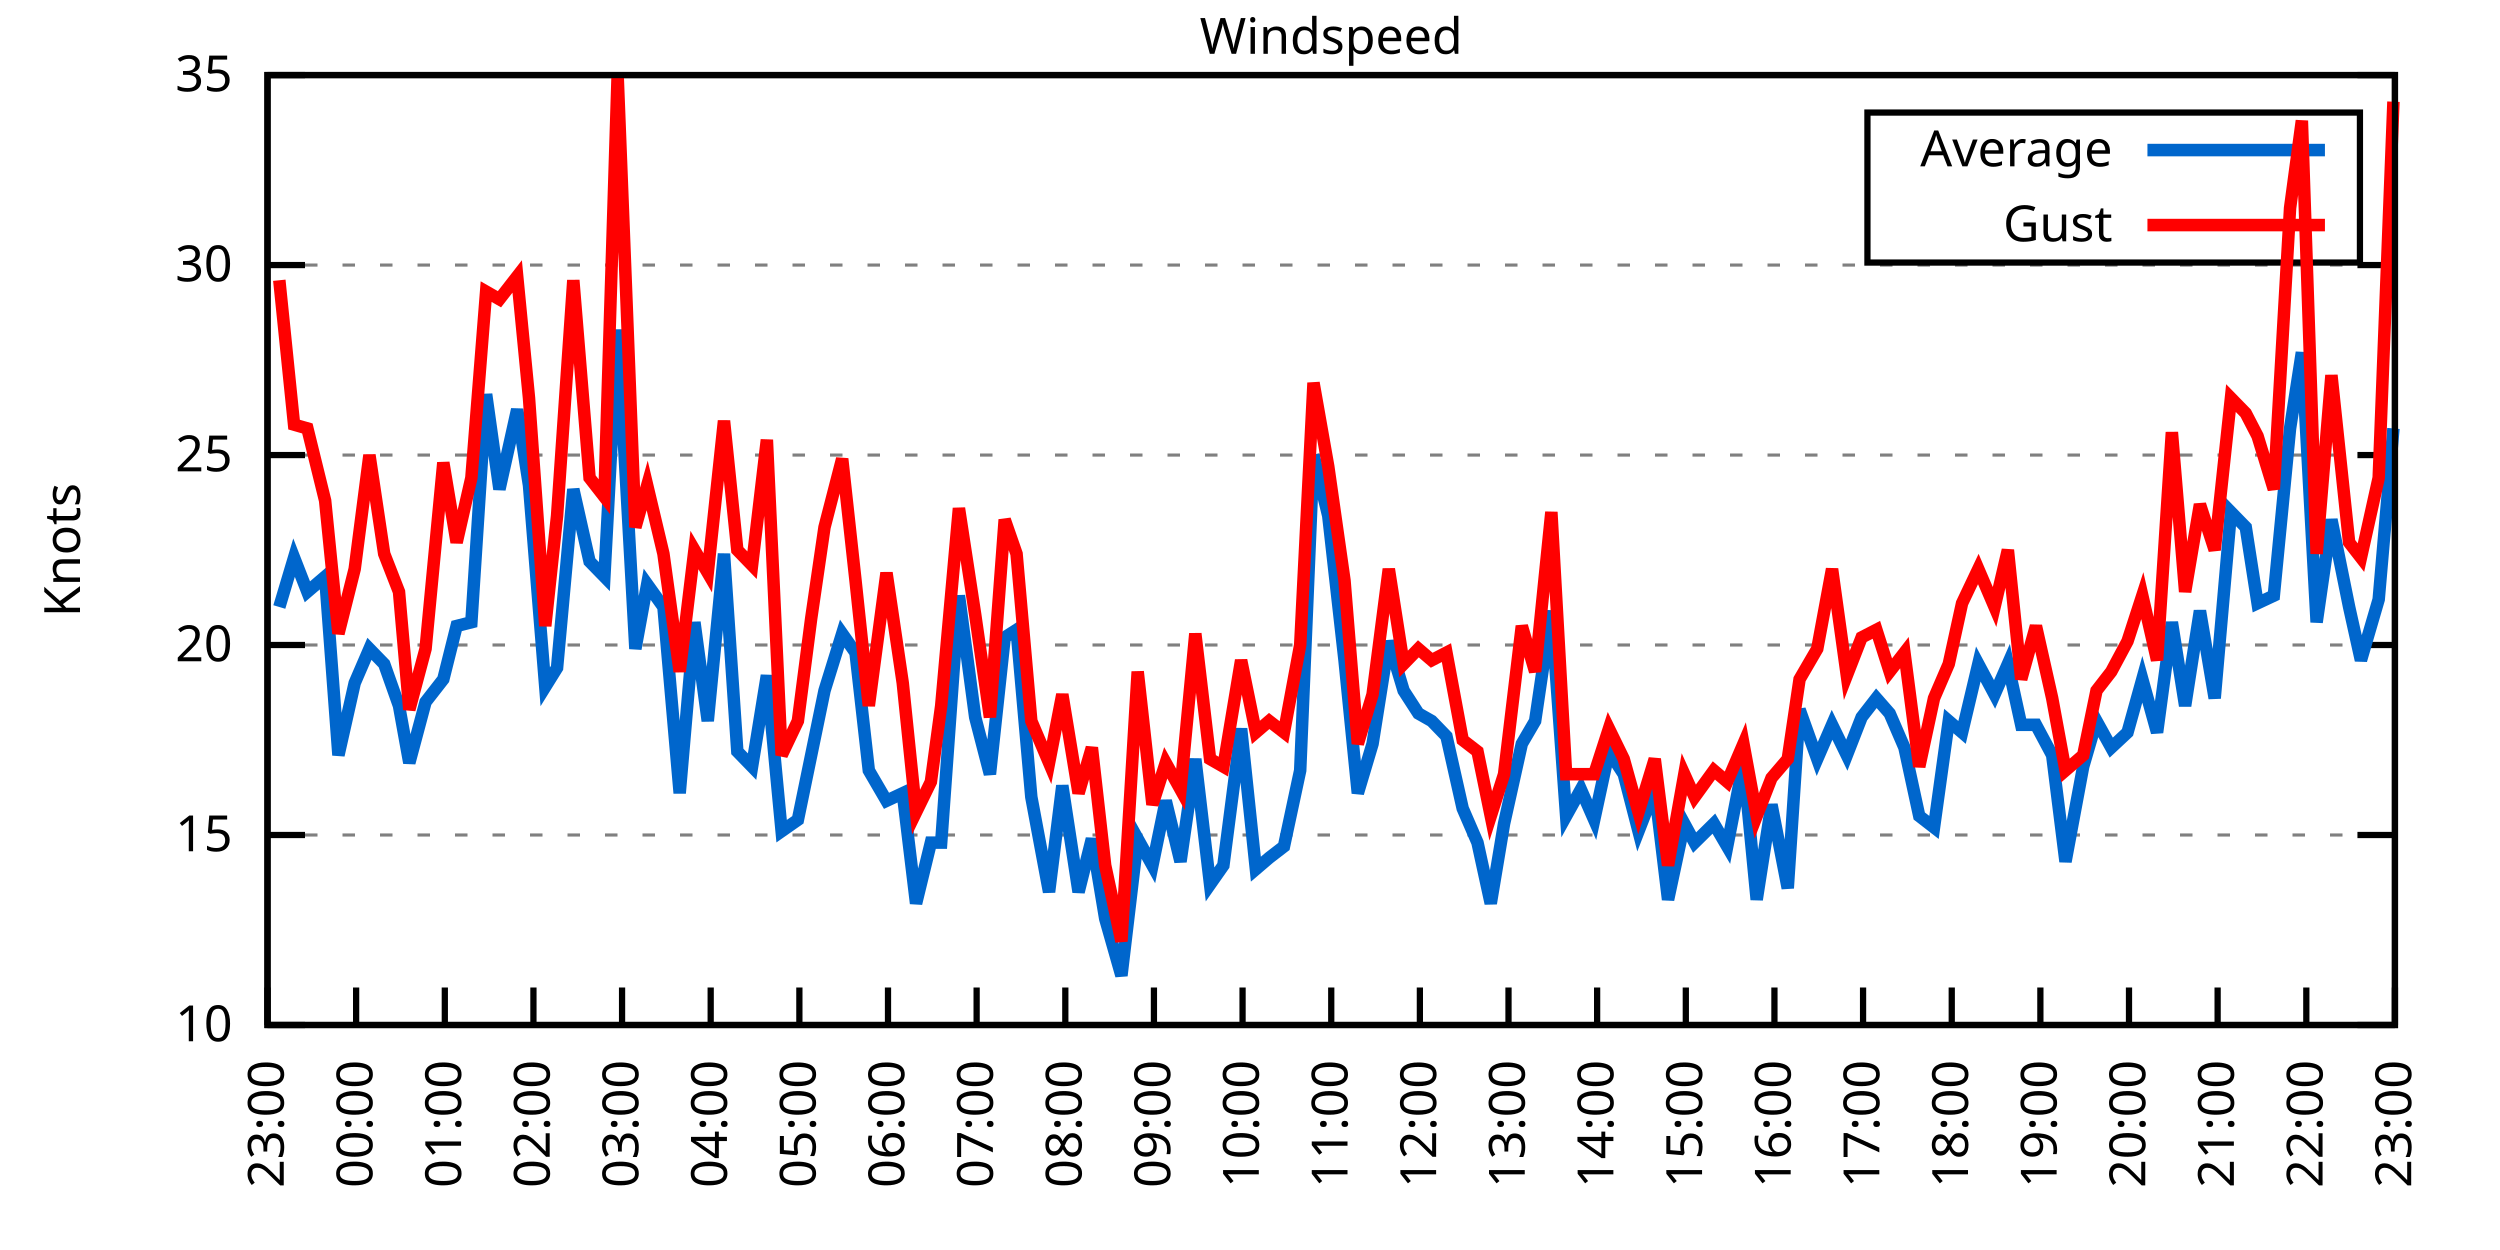
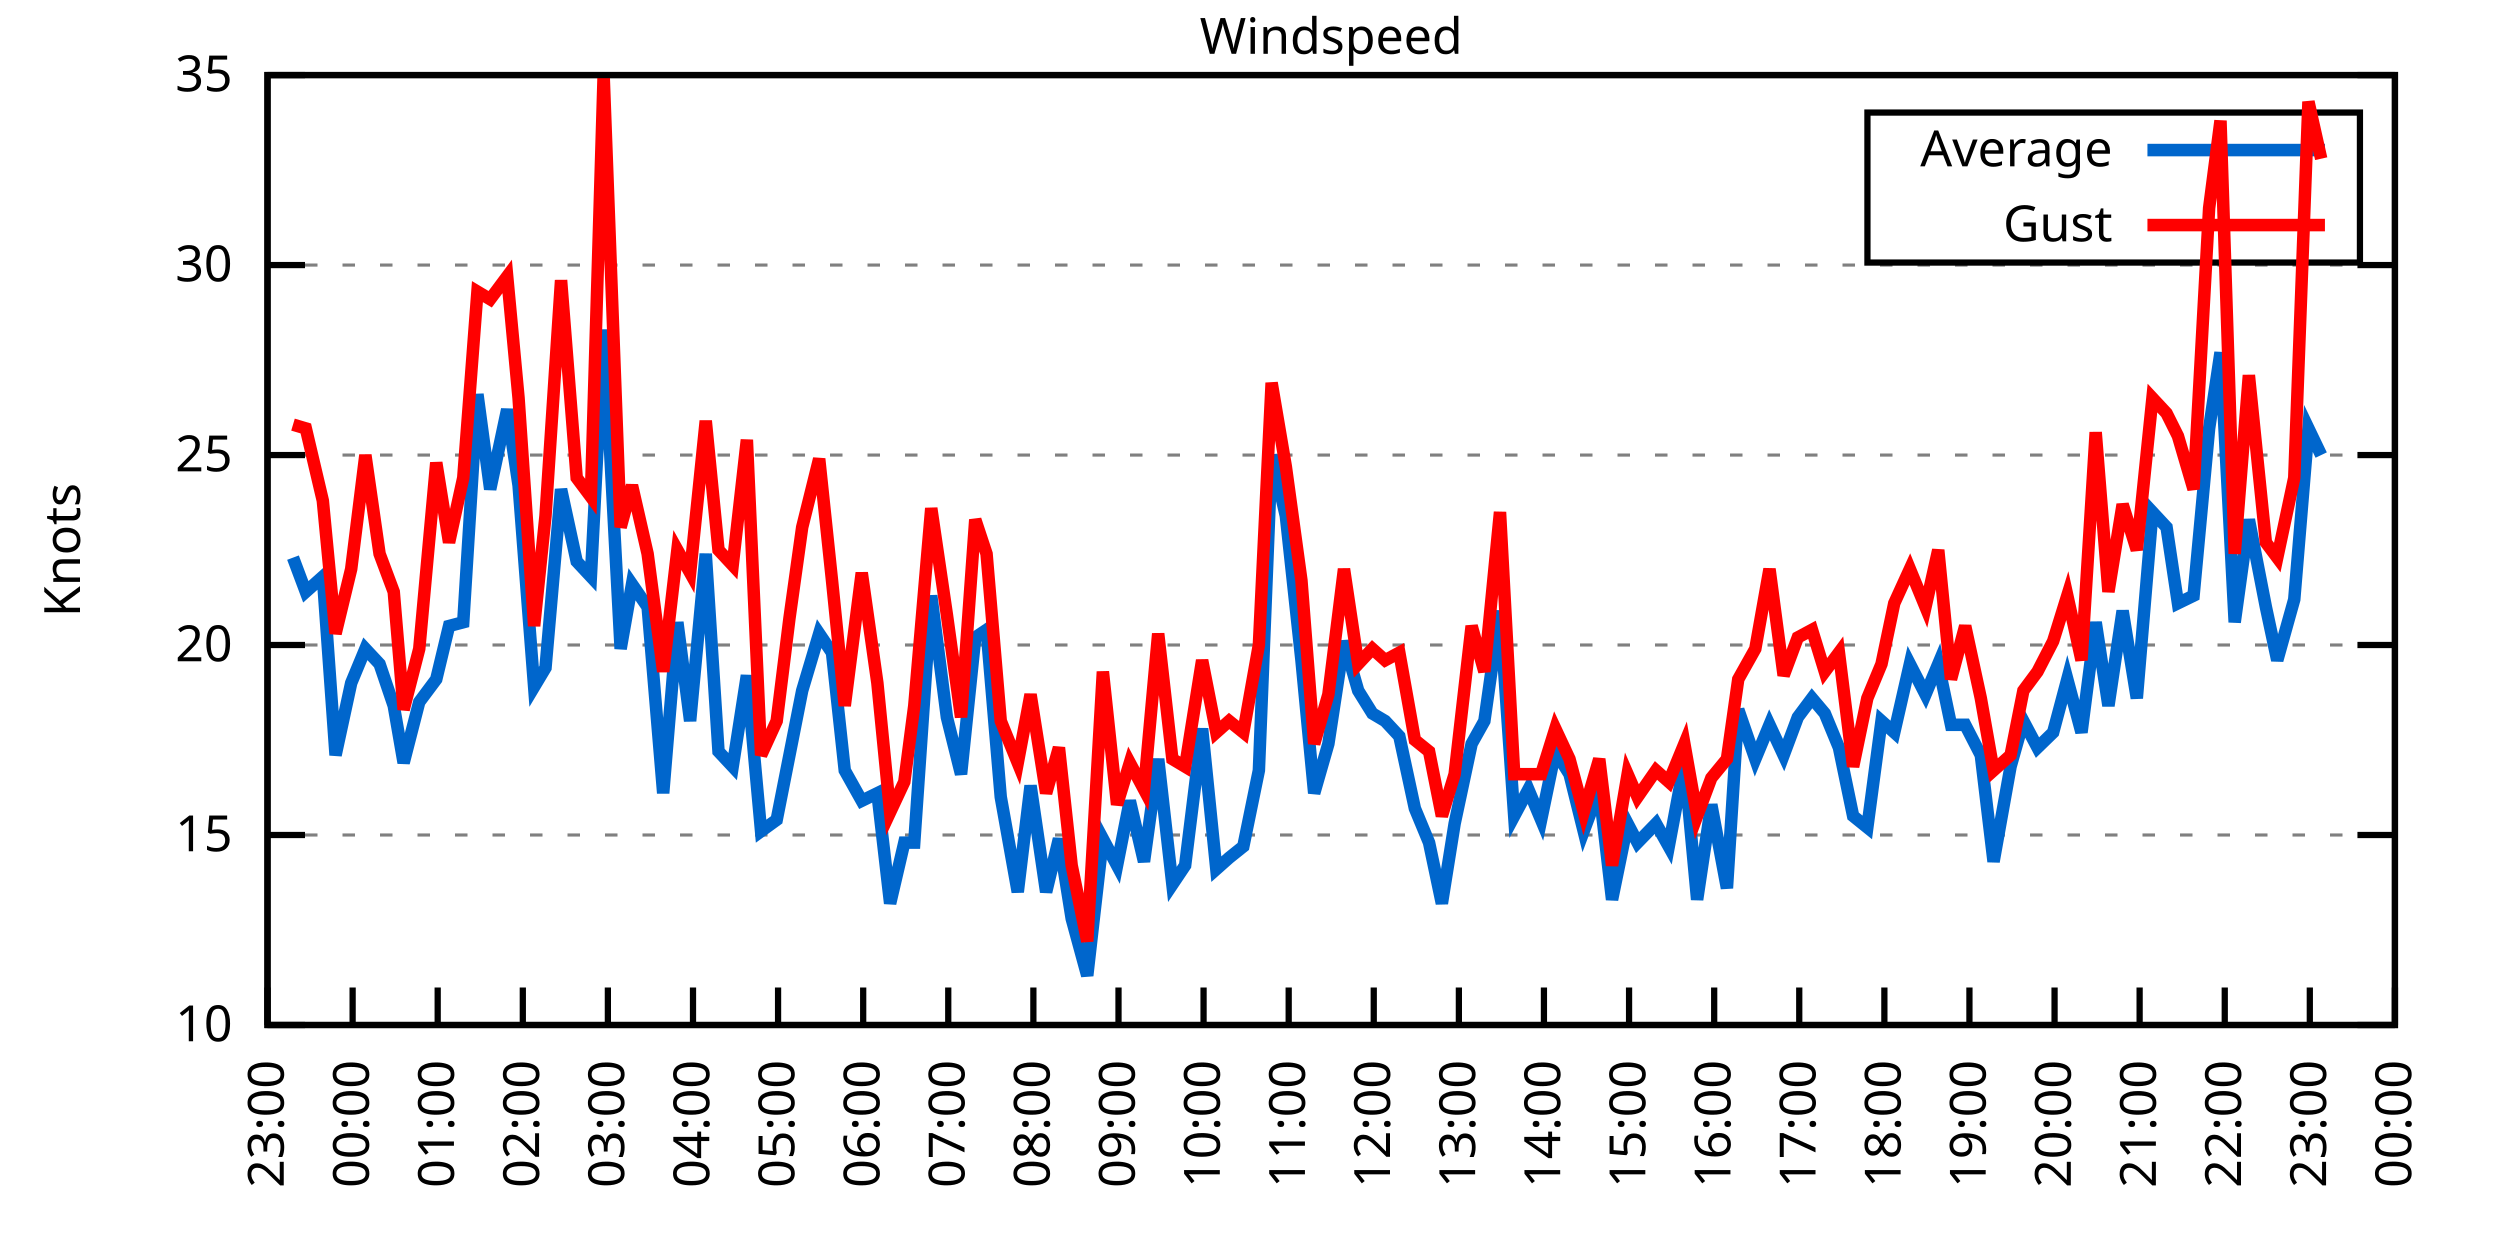
<svg xmlns="http://www.w3.org/2000/svg" xmlns:xlink="http://www.w3.org/1999/xlink" width="400" height="200" viewBox="0 0 400 200">
  <g id="gnuplot_canvas">
    <rect x="0" y="0" width="400" height="200" fill="none" />
    <defs>
      <circle id="gpDot" r="0.5" stroke-width="0.5" stroke="currentColor" />
      <path id="gpPt0" stroke-width="0.333" stroke="currentColor" d="M-1,0 h2 M0,-1 v2" />
      <path id="gpPt1" stroke-width="0.333" stroke="currentColor" d="M-1,-1 L1,1 M1,-1 L-1,1" />
      <path id="gpPt2" stroke-width="0.333" stroke="currentColor" d="M-1,0 L1,0 M0,-1 L0,1 M-1,-1 L1,1 M-1,1 L1,-1" />
      <rect id="gpPt3" stroke-width="0.333" stroke="currentColor" x="-1" y="-1" width="2" height="2" />
      <rect id="gpPt4" stroke-width="0.333" stroke="currentColor" fill="currentColor" x="-1" y="-1" width="2" height="2" />
      <circle id="gpPt5" stroke-width="0.333" stroke="currentColor" cx="0" cy="0" r="1" />
      <use xlink:href="#gpPt5" id="gpPt6" fill="currentColor" stroke="none" />
      <path id="gpPt7" stroke-width="0.333" stroke="currentColor" d="M0,-1.33 L-1.33,0.67 L1.33,0.67 z" />
      <use xlink:href="#gpPt7" id="gpPt8" fill="currentColor" stroke="none" />
      <use xlink:href="#gpPt7" id="gpPt9" stroke="currentColor" transform="rotate(180)" />
      <use xlink:href="#gpPt9" id="gpPt10" fill="currentColor" stroke="none" />
      <use xlink:href="#gpPt3" id="gpPt11" stroke="currentColor" transform="rotate(45)" />
      <use xlink:href="#gpPt11" id="gpPt12" fill="currentColor" stroke="none" />
      <path id="gpPt13" stroke-width="0.333" stroke="currentColor" d="M0,1.330 L1.265,0.411 L0.782,-1.067 L-0.782,-1.076 L-1.265,0.411 z" />
      <use xlink:href="#gpPt13" id="gpPt14" fill="currentColor" stroke="none" />
      <filter id="textbox" filterUnits="objectBoundingBox" x="0" y="0" height="1" width="1">
        <feFlood flood-color="white" flood-opacity="1" result="bgnd" />
        <feComposite in="SourceGraphic" in2="bgnd" operator="atop" />
      </filter>
      <filter id="greybox" filterUnits="objectBoundingBox" x="0" y="0" height="1" width="1">
        <feFlood flood-color="lightgrey" flood-opacity="1" result="grey" />
        <feComposite in="SourceGraphic" in2="grey" operator="atop" />
      </filter>
    </defs>
    <g fill="none" color="white" stroke="currentColor" stroke-width="1.00" stroke-linecap="butt" stroke-linejoin="miter">
</g>
    <g fill="none" color="black" stroke="currentColor" stroke-width="1.00" stroke-linecap="butt" stroke-linejoin="miter">
      <g stroke="none" shape-rendering="crispEdges">
        <polygon fill="rgb(255, 255, 255)" points="42.80,164.00 383.18,164.00 383.18,12.02 42.80,12.02 " />
      </g>
    </g>
    <g fill="none" color="black" stroke="currentColor" stroke-width="1.00" stroke-linecap="butt" stroke-linejoin="miter">
</g>
    <g fill="none" color="black" stroke="black" stroke-width="0.50" stroke-linecap="butt" stroke-linejoin="miter">
</g>
    <g fill="none" color="gray" stroke="currentColor" stroke-width="0.50" stroke-linecap="butt" stroke-linejoin="miter">
      <path stroke="gray" stroke-dasharray="2,4" class="gridline" d="M42.80,164.00 L383.19,164.00  " />
    </g>
    <g fill="none" color="gray" stroke="gray" stroke-width="1.00" stroke-linecap="butt" stroke-linejoin="miter">
</g>
    <g fill="none" color="black" stroke="currentColor" stroke-width="1.00" stroke-linecap="butt" stroke-linejoin="miter">
      <path stroke="black" d="M42.80,164.00 L48.80,164.00 M383.19,164.00 L377.19,164.00  " />
      <g transform="translate(37.20,166.60)" stroke="none" fill="black" font-family="Sans" font-size="8.00" text-anchor="end">
        <text>
          <tspan font-family="Sans"> 10</tspan>
        </text>
      </g>
    </g>
    <g fill="none" color="black" stroke="currentColor" stroke-width="1.00" stroke-linecap="butt" stroke-linejoin="miter">
</g>
    <g fill="none" color="black" stroke="black" stroke-width="0.50" stroke-linecap="butt" stroke-linejoin="miter">
</g>
    <g fill="none" color="gray" stroke="currentColor" stroke-width="0.50" stroke-linecap="butt" stroke-linejoin="miter">
      <path stroke="gray" stroke-dasharray="2,4" class="gridline" d="M42.80,133.60 L383.19,133.60  " />
    </g>
    <g fill="none" color="gray" stroke="gray" stroke-width="1.00" stroke-linecap="butt" stroke-linejoin="miter">
</g>
    <g fill="none" color="black" stroke="currentColor" stroke-width="1.00" stroke-linecap="butt" stroke-linejoin="miter">
      <path stroke="black" d="M42.80,133.60 L48.80,133.60 M383.19,133.60 L377.19,133.60  " />
      <g transform="translate(37.20,136.20)" stroke="none" fill="black" font-family="Sans" font-size="8.00" text-anchor="end">
        <text>
          <tspan font-family="Sans"> 15</tspan>
        </text>
      </g>
    </g>
    <g fill="none" color="black" stroke="currentColor" stroke-width="1.00" stroke-linecap="butt" stroke-linejoin="miter">
</g>
    <g fill="none" color="black" stroke="black" stroke-width="0.50" stroke-linecap="butt" stroke-linejoin="miter">
</g>
    <g fill="none" color="gray" stroke="currentColor" stroke-width="0.50" stroke-linecap="butt" stroke-linejoin="miter">
      <path stroke="gray" stroke-dasharray="2,4" class="gridline" d="M42.80,103.20 L383.19,103.20  " />
    </g>
    <g fill="none" color="gray" stroke="gray" stroke-width="1.00" stroke-linecap="butt" stroke-linejoin="miter">
</g>
    <g fill="none" color="black" stroke="currentColor" stroke-width="1.00" stroke-linecap="butt" stroke-linejoin="miter">
      <path stroke="black" d="M42.80,103.20 L48.80,103.20 M383.19,103.20 L377.19,103.20  " />
      <g transform="translate(37.20,105.80)" stroke="none" fill="black" font-family="Sans" font-size="8.00" text-anchor="end">
        <text>
          <tspan font-family="Sans"> 20</tspan>
        </text>
      </g>
    </g>
    <g fill="none" color="black" stroke="currentColor" stroke-width="1.00" stroke-linecap="butt" stroke-linejoin="miter">
</g>
    <g fill="none" color="black" stroke="black" stroke-width="0.50" stroke-linecap="butt" stroke-linejoin="miter">
</g>
    <g fill="none" color="gray" stroke="currentColor" stroke-width="0.50" stroke-linecap="butt" stroke-linejoin="miter">
      <path stroke="gray" stroke-dasharray="2,4" class="gridline" d="M42.80,72.81 L383.19,72.81  " />
    </g>
    <g fill="none" color="gray" stroke="gray" stroke-width="1.00" stroke-linecap="butt" stroke-linejoin="miter">
</g>
    <g fill="none" color="black" stroke="currentColor" stroke-width="1.00" stroke-linecap="butt" stroke-linejoin="miter">
      <path stroke="black" d="M42.80,72.81 L48.80,72.81 M383.19,72.81 L377.19,72.81  " />
      <g transform="translate(37.20,75.41)" stroke="none" fill="black" font-family="Sans" font-size="8.00" text-anchor="end">
        <text>
          <tspan font-family="Sans"> 25</tspan>
        </text>
      </g>
    </g>
    <g fill="none" color="black" stroke="currentColor" stroke-width="1.00" stroke-linecap="butt" stroke-linejoin="miter">
</g>
    <g fill="none" color="black" stroke="black" stroke-width="0.50" stroke-linecap="butt" stroke-linejoin="miter">
</g>
    <g fill="none" color="gray" stroke="currentColor" stroke-width="0.50" stroke-linecap="butt" stroke-linejoin="miter">
      <path stroke="gray" stroke-dasharray="2,4" class="gridline" d="M42.80,42.41 L383.19,42.41  " />
    </g>
    <g fill="none" color="gray" stroke="gray" stroke-width="1.00" stroke-linecap="butt" stroke-linejoin="miter">
</g>
    <g fill="none" color="black" stroke="currentColor" stroke-width="1.00" stroke-linecap="butt" stroke-linejoin="miter">
      <path stroke="black" d="M42.80,42.41 L48.80,42.41 M383.19,42.41 L377.19,42.41  " />
      <g transform="translate(37.20,45.01)" stroke="none" fill="black" font-family="Sans" font-size="8.00" text-anchor="end">
        <text>
          <tspan font-family="Sans"> 30</tspan>
        </text>
      </g>
    </g>
    <g fill="none" color="black" stroke="currentColor" stroke-width="1.00" stroke-linecap="butt" stroke-linejoin="miter">
</g>
    <g fill="none" color="black" stroke="black" stroke-width="0.50" stroke-linecap="butt" stroke-linejoin="miter">
</g>
    <g fill="none" color="gray" stroke="currentColor" stroke-width="0.50" stroke-linecap="butt" stroke-linejoin="miter">
      <path stroke="gray" stroke-dasharray="2,4" class="gridline" d="M42.80,12.01 L383.19,12.01  " />
    </g>
    <g fill="none" color="gray" stroke="gray" stroke-width="1.00" stroke-linecap="butt" stroke-linejoin="miter">
</g>
    <g fill="none" color="black" stroke="currentColor" stroke-width="1.00" stroke-linecap="butt" stroke-linejoin="miter">
      <path stroke="black" d="M42.80,12.01 L48.80,12.01 M383.19,12.01 L377.19,12.01  " />
      <g transform="translate(37.20,14.61)" stroke="none" fill="black" font-family="Sans" font-size="8.00" text-anchor="end">
        <text>
          <tspan font-family="Sans"> 35</tspan>
        </text>
      </g>
    </g>
    <g fill="none" color="black" stroke="currentColor" stroke-width="1.00" stroke-linecap="butt" stroke-linejoin="miter">
      <path stroke="black" d="M42.80,164.00 L42.80,158.00  " />
      <g transform="translate(45.40,169.60) rotate(270.00)" stroke="none" fill="black" font-family="Sans" font-size="8.00" text-anchor="end">
        <text>
          <tspan font-family="Sans">23:00</tspan>
        </text>
      </g>
    </g>
    <g fill="none" color="black" stroke="currentColor" stroke-width="1.00" stroke-linecap="butt" stroke-linejoin="miter">
-       <path stroke="black" d="M56.98,164.00 L56.98,158.00  " />
-       <g transform="translate(59.58,169.60) rotate(270.00)" stroke="none" fill="black" font-family="Sans" font-size="8.00" text-anchor="end">
+       <path stroke="black" d="M56.42,164.00 L56.42,158.00  " />
+       <g transform="translate(59.02,169.60) rotate(270.00)" stroke="none" fill="black" font-family="Sans" font-size="8.00" text-anchor="end">
        <text>
          <tspan font-family="Sans">00:00</tspan>
        </text>
      </g>
    </g>
    <g fill="none" color="black" stroke="currentColor" stroke-width="1.00" stroke-linecap="butt" stroke-linejoin="miter">
-       <path stroke="black" d="M71.17,164.00 L71.17,158.00  " />
-       <g transform="translate(73.77,169.60) rotate(270.00)" stroke="none" fill="black" font-family="Sans" font-size="8.00" text-anchor="end">
+       <path stroke="black" d="M70.03,164.00 L70.03,158.00  " />
+       <g transform="translate(72.63,169.60) rotate(270.00)" stroke="none" fill="black" font-family="Sans" font-size="8.00" text-anchor="end">
        <text>
          <tspan font-family="Sans">01:00</tspan>
        </text>
      </g>
    </g>
    <g fill="none" color="black" stroke="currentColor" stroke-width="1.00" stroke-linecap="butt" stroke-linejoin="miter">
-       <path stroke="black" d="M85.35,164.00 L85.35,158.00  " />
-       <g transform="translate(87.95,169.60) rotate(270.00)" stroke="none" fill="black" font-family="Sans" font-size="8.00" text-anchor="end">
+       <path stroke="black" d="M83.65,164.00 L83.65,158.00  " />
+       <g transform="translate(86.25,169.60) rotate(270.00)" stroke="none" fill="black" font-family="Sans" font-size="8.00" text-anchor="end">
        <text>
          <tspan font-family="Sans">02:00</tspan>
        </text>
      </g>
    </g>
    <g fill="none" color="black" stroke="currentColor" stroke-width="1.00" stroke-linecap="butt" stroke-linejoin="miter">
-       <path stroke="black" d="M99.53,164.00 L99.53,158.00  " />
-       <g transform="translate(102.13,169.60) rotate(270.00)" stroke="none" fill="black" font-family="Sans" font-size="8.00" text-anchor="end">
+       <path stroke="black" d="M97.26,164.00 L97.26,158.00  " />
+       <g transform="translate(99.86,169.60) rotate(270.00)" stroke="none" fill="black" font-family="Sans" font-size="8.00" text-anchor="end">
        <text>
          <tspan font-family="Sans">03:00</tspan>
        </text>
      </g>
    </g>
    <g fill="none" color="black" stroke="currentColor" stroke-width="1.00" stroke-linecap="butt" stroke-linejoin="miter">
-       <path stroke="black" d="M113.71,164.00 L113.71,158.00  " />
-       <g transform="translate(116.31,169.60) rotate(270.00)" stroke="none" fill="black" font-family="Sans" font-size="8.00" text-anchor="end">
+       <path stroke="black" d="M110.88,164.00 L110.88,158.00  " />
+       <g transform="translate(113.48,169.60) rotate(270.00)" stroke="none" fill="black" font-family="Sans" font-size="8.00" text-anchor="end">
        <text>
          <tspan font-family="Sans">04:00</tspan>
        </text>
      </g>
    </g>
    <g fill="none" color="black" stroke="currentColor" stroke-width="1.00" stroke-linecap="butt" stroke-linejoin="miter">
-       <path stroke="black" d="M127.90,164.00 L127.90,158.00  " />
-       <g transform="translate(130.50,169.60) rotate(270.00)" stroke="none" fill="black" font-family="Sans" font-size="8.00" text-anchor="end">
+       <path stroke="black" d="M124.49,164.00 L124.49,158.00  " />
+       <g transform="translate(127.09,169.60) rotate(270.00)" stroke="none" fill="black" font-family="Sans" font-size="8.00" text-anchor="end">
        <text>
          <tspan font-family="Sans">05:00</tspan>
        </text>
      </g>
    </g>
    <g fill="none" color="black" stroke="currentColor" stroke-width="1.00" stroke-linecap="butt" stroke-linejoin="miter">
-       <path stroke="black" d="M142.08,164.00 L142.08,158.00  " />
-       <g transform="translate(144.68,169.60) rotate(270.00)" stroke="none" fill="black" font-family="Sans" font-size="8.00" text-anchor="end">
+       <path stroke="black" d="M138.11,164.00 L138.11,158.00  " />
+       <g transform="translate(140.71,169.60) rotate(270.00)" stroke="none" fill="black" font-family="Sans" font-size="8.00" text-anchor="end">
        <text>
          <tspan font-family="Sans">06:00</tspan>
        </text>
      </g>
    </g>
    <g fill="none" color="black" stroke="currentColor" stroke-width="1.00" stroke-linecap="butt" stroke-linejoin="miter">
-       <path stroke="black" d="M156.26,164.00 L156.26,158.00  " />
-       <g transform="translate(158.86,169.60) rotate(270.00)" stroke="none" fill="black" font-family="Sans" font-size="8.00" text-anchor="end">
+       <path stroke="black" d="M151.72,164.00 L151.72,158.00  " />
+       <g transform="translate(154.32,169.60) rotate(270.00)" stroke="none" fill="black" font-family="Sans" font-size="8.00" text-anchor="end">
        <text>
          <tspan font-family="Sans">07:00</tspan>
        </text>
      </g>
    </g>
    <g fill="none" color="black" stroke="currentColor" stroke-width="1.00" stroke-linecap="butt" stroke-linejoin="miter">
-       <path stroke="black" d="M170.45,164.00 L170.45,158.00  " />
-       <g transform="translate(173.05,169.60) rotate(270.00)" stroke="none" fill="black" font-family="Sans" font-size="8.00" text-anchor="end">
+       <path stroke="black" d="M165.34,164.00 L165.34,158.00  " />
+       <g transform="translate(167.94,169.60) rotate(270.00)" stroke="none" fill="black" font-family="Sans" font-size="8.00" text-anchor="end">
        <text>
          <tspan font-family="Sans">08:00</tspan>
        </text>
      </g>
    </g>
    <g fill="none" color="black" stroke="currentColor" stroke-width="1.00" stroke-linecap="butt" stroke-linejoin="miter">
-       <path stroke="black" d="M184.63,164.00 L184.63,158.00  " />
-       <g transform="translate(187.23,169.60) rotate(270.00)" stroke="none" fill="black" font-family="Sans" font-size="8.00" text-anchor="end">
+       <path stroke="black" d="M178.96,164.00 L178.96,158.00  " />
+       <g transform="translate(181.56,169.60) rotate(270.00)" stroke="none" fill="black" font-family="Sans" font-size="8.00" text-anchor="end">
        <text>
          <tspan font-family="Sans">09:00</tspan>
        </text>
      </g>
    </g>
    <g fill="none" color="black" stroke="currentColor" stroke-width="1.00" stroke-linecap="butt" stroke-linejoin="miter">
-       <path stroke="black" d="M198.81,164.00 L198.81,158.00  " />
-       <g transform="translate(201.41,169.60) rotate(270.00)" stroke="none" fill="black" font-family="Sans" font-size="8.00" text-anchor="end">
+       <path stroke="black" d="M192.57,164.00 L192.57,158.00  " />
+       <g transform="translate(195.17,169.60) rotate(270.00)" stroke="none" fill="black" font-family="Sans" font-size="8.00" text-anchor="end">
        <text>
          <tspan font-family="Sans">10:00</tspan>
        </text>
      </g>
    </g>
    <g fill="none" color="black" stroke="currentColor" stroke-width="1.00" stroke-linecap="butt" stroke-linejoin="miter">
-       <path stroke="black" d="M213.00,164.00 L213.00,158.00  " />
-       <g transform="translate(215.60,169.60) rotate(270.00)" stroke="none" fill="black" font-family="Sans" font-size="8.00" text-anchor="end">
+       <path stroke="black" d="M206.19,164.00 L206.19,158.00  " />
+       <g transform="translate(208.79,169.60) rotate(270.00)" stroke="none" fill="black" font-family="Sans" font-size="8.00" text-anchor="end">
        <text>
          <tspan font-family="Sans">11:00</tspan>
        </text>
      </g>
    </g>
    <g fill="none" color="black" stroke="currentColor" stroke-width="1.00" stroke-linecap="butt" stroke-linejoin="miter">
-       <path stroke="black" d="M227.18,164.00 L227.18,158.00  " />
-       <g transform="translate(229.78,169.60) rotate(270.00)" stroke="none" fill="black" font-family="Sans" font-size="8.00" text-anchor="end">
+       <path stroke="black" d="M219.80,164.00 L219.80,158.00  " />
+       <g transform="translate(222.40,169.60) rotate(270.00)" stroke="none" fill="black" font-family="Sans" font-size="8.00" text-anchor="end">
        <text>
          <tspan font-family="Sans">12:00</tspan>
        </text>
      </g>
    </g>
    <g fill="none" color="black" stroke="currentColor" stroke-width="1.00" stroke-linecap="butt" stroke-linejoin="miter">
-       <path stroke="black" d="M241.36,164.00 L241.36,158.00  " />
-       <g transform="translate(243.96,169.60) rotate(270.00)" stroke="none" fill="black" font-family="Sans" font-size="8.00" text-anchor="end">
+       <path stroke="black" d="M233.42,164.00 L233.42,158.00  " />
+       <g transform="translate(236.02,169.60) rotate(270.00)" stroke="none" fill="black" font-family="Sans" font-size="8.00" text-anchor="end">
        <text>
          <tspan font-family="Sans">13:00</tspan>
        </text>
      </g>
    </g>
    <g fill="none" color="black" stroke="currentColor" stroke-width="1.00" stroke-linecap="butt" stroke-linejoin="miter">
-       <path stroke="black" d="M255.54,164.00 L255.54,158.00  " />
-       <g transform="translate(258.14,169.60) rotate(270.00)" stroke="none" fill="black" font-family="Sans" font-size="8.00" text-anchor="end">
+       <path stroke="black" d="M247.03,164.00 L247.03,158.00  " />
+       <g transform="translate(249.63,169.60) rotate(270.00)" stroke="none" fill="black" font-family="Sans" font-size="8.00" text-anchor="end">
        <text>
          <tspan font-family="Sans">14:00</tspan>
        </text>
      </g>
    </g>
    <g fill="none" color="black" stroke="currentColor" stroke-width="1.00" stroke-linecap="butt" stroke-linejoin="miter">
-       <path stroke="black" d="M269.73,164.00 L269.73,158.00  " />
-       <g transform="translate(272.33,169.60) rotate(270.00)" stroke="none" fill="black" font-family="Sans" font-size="8.00" text-anchor="end">
+       <path stroke="black" d="M260.65,164.00 L260.65,158.00  " />
+       <g transform="translate(263.25,169.60) rotate(270.00)" stroke="none" fill="black" font-family="Sans" font-size="8.00" text-anchor="end">
        <text>
          <tspan font-family="Sans">15:00</tspan>
        </text>
      </g>
    </g>
    <g fill="none" color="black" stroke="currentColor" stroke-width="1.00" stroke-linecap="butt" stroke-linejoin="miter">
-       <path stroke="black" d="M283.91,164.00 L283.91,158.00  " />
-       <g transform="translate(286.51,169.60) rotate(270.00)" stroke="none" fill="black" font-family="Sans" font-size="8.00" text-anchor="end">
+       <path stroke="black" d="M274.27,164.00 L274.27,158.00  " />
+       <g transform="translate(276.87,169.60) rotate(270.00)" stroke="none" fill="black" font-family="Sans" font-size="8.00" text-anchor="end">
        <text>
          <tspan font-family="Sans">16:00</tspan>
        </text>
      </g>
    </g>
    <g fill="none" color="black" stroke="currentColor" stroke-width="1.00" stroke-linecap="butt" stroke-linejoin="miter">
-       <path stroke="black" d="M298.09,164.00 L298.09,158.00  " />
-       <g transform="translate(300.69,169.60) rotate(270.00)" stroke="none" fill="black" font-family="Sans" font-size="8.00" text-anchor="end">
+       <path stroke="black" d="M287.88,164.00 L287.88,158.00  " />
+       <g transform="translate(290.48,169.60) rotate(270.00)" stroke="none" fill="black" font-family="Sans" font-size="8.00" text-anchor="end">
        <text>
          <tspan font-family="Sans">17:00</tspan>
        </text>
      </g>
    </g>
    <g fill="none" color="black" stroke="currentColor" stroke-width="1.00" stroke-linecap="butt" stroke-linejoin="miter">
-       <path stroke="black" d="M312.28,164.00 L312.28,158.00  " />
-       <g transform="translate(314.88,169.60) rotate(270.00)" stroke="none" fill="black" font-family="Sans" font-size="8.00" text-anchor="end">
+       <path stroke="black" d="M301.50,164.00 L301.50,158.00  " />
+       <g transform="translate(304.10,169.60) rotate(270.00)" stroke="none" fill="black" font-family="Sans" font-size="8.00" text-anchor="end">
        <text>
          <tspan font-family="Sans">18:00</tspan>
        </text>
      </g>
    </g>
    <g fill="none" color="black" stroke="currentColor" stroke-width="1.00" stroke-linecap="butt" stroke-linejoin="miter">
-       <path stroke="black" d="M326.46,164.00 L326.46,158.00  " />
-       <g transform="translate(329.06,169.60) rotate(270.00)" stroke="none" fill="black" font-family="Sans" font-size="8.00" text-anchor="end">
+       <path stroke="black" d="M315.11,164.00 L315.11,158.00  " />
+       <g transform="translate(317.71,169.60) rotate(270.00)" stroke="none" fill="black" font-family="Sans" font-size="8.00" text-anchor="end">
        <text>
          <tspan font-family="Sans">19:00</tspan>
        </text>
      </g>
    </g>
    <g fill="none" color="black" stroke="currentColor" stroke-width="1.00" stroke-linecap="butt" stroke-linejoin="miter">
-       <path stroke="black" d="M340.64,164.00 L340.64,158.00  " />
-       <g transform="translate(343.24,169.60) rotate(270.00)" stroke="none" fill="black" font-family="Sans" font-size="8.00" text-anchor="end">
+       <path stroke="black" d="M328.73,164.00 L328.73,158.00  " />
+       <g transform="translate(331.33,169.60) rotate(270.00)" stroke="none" fill="black" font-family="Sans" font-size="8.00" text-anchor="end">
        <text>
          <tspan font-family="Sans">20:00</tspan>
        </text>
      </g>
    </g>
    <g fill="none" color="black" stroke="currentColor" stroke-width="1.00" stroke-linecap="butt" stroke-linejoin="miter">
-       <path stroke="black" d="M354.82,164.00 L354.82,158.00  " />
-       <g transform="translate(357.42,169.60) rotate(270.00)" stroke="none" fill="black" font-family="Sans" font-size="8.00" text-anchor="end">
+       <path stroke="black" d="M342.34,164.00 L342.34,158.00  " />
+       <g transform="translate(344.94,169.60) rotate(270.00)" stroke="none" fill="black" font-family="Sans" font-size="8.00" text-anchor="end">
        <text>
          <tspan font-family="Sans">21:00</tspan>
        </text>
      </g>
    </g>
    <g fill="none" color="black" stroke="currentColor" stroke-width="1.00" stroke-linecap="butt" stroke-linejoin="miter">
-       <path stroke="black" d="M369.01,164.00 L369.01,158.00  " />
-       <g transform="translate(371.61,169.60) rotate(270.00)" stroke="none" fill="black" font-family="Sans" font-size="8.00" text-anchor="end">
+       <path stroke="black" d="M355.96,164.00 L355.96,158.00  " />
+       <g transform="translate(358.56,169.60) rotate(270.00)" stroke="none" fill="black" font-family="Sans" font-size="8.00" text-anchor="end">
        <text>
          <tspan font-family="Sans">22:00</tspan>
+         </text>
+       </g>
+     </g>
+     <g fill="none" color="black" stroke="currentColor" stroke-width="1.00" stroke-linecap="butt" stroke-linejoin="miter">
+       <path stroke="black" d="M369.57,164.00 L369.57,158.00  " />
+       <g transform="translate(372.17,169.60) rotate(270.00)" stroke="none" fill="black" font-family="Sans" font-size="8.00" text-anchor="end">
+         <text>
+           <tspan font-family="Sans">23:00</tspan>
        </text>
      </g>
    </g>
    <g fill="none" color="black" stroke="currentColor" stroke-width="1.00" stroke-linecap="butt" stroke-linejoin="miter">
      <path stroke="black" d="M383.19,164.00 L383.19,158.00  " />
      <g transform="translate(385.79,169.60) rotate(270.00)" stroke="none" fill="black" font-family="Sans" font-size="8.00" text-anchor="end">
        <text>
-           <tspan font-family="Sans">23:00</tspan>
+           <tspan font-family="Sans">00:00</tspan>
        </text>
      </g>
    </g>
    <g fill="none" color="black" stroke="currentColor" stroke-width="1.00" stroke-linecap="butt" stroke-linejoin="miter">
</g>
    <g fill="none" color="black" stroke="currentColor" stroke-width="1.00" stroke-linecap="butt" stroke-linejoin="miter">
      <path stroke="black" d="M42.80,12.01 L42.80,164.00 L383.19,164.00 L383.19,12.01 L42.80,12.01 Z  " />
    </g>
    <g fill="none" color="black" stroke="currentColor" stroke-width="1.00" stroke-linecap="butt" stroke-linejoin="miter">
</g>
    <g fill="none" color="black" stroke="currentColor" stroke-width="1.00" stroke-linecap="butt" stroke-linejoin="miter">
      <path stroke="black" d="M298.79,42.01 L298.79,18.01 L377.59,18.01 L377.59,42.01 L298.79,42.01 Z  " />
    </g>
    <g id="Windspeed_plot_1">
      <g fill="none" color="white" stroke="black" stroke-width="2.00" stroke-linecap="butt" stroke-linejoin="miter">
</g>
      <g fill="none" color="black" stroke="currentColor" stroke-width="2.00" stroke-linecap="butt" stroke-linejoin="miter">
        <g transform="translate(337.99,26.61)" stroke="none" fill="black" font-family="Sans" font-size="8.00" text-anchor="end">
          <text>
            <tspan font-family="Sans">Average</tspan>
          </text>
        </g>
      </g>
      <g fill="none" color="black" stroke="currentColor" stroke-width="2.00" stroke-linecap="butt" stroke-linejoin="miter">
-         <path stroke="rgb(  0, 102, 204)" d="M343.59,24.01 L371.99,24.01 M44.69,97.12 L47.05,89.22 L49.18,94.69 L52.02,92.26 L54.15,120.83 L56.75,109.28   L59.11,103.81 L61.47,106.24 L63.84,112.93 L65.49,122.05 L68.09,112.32 L70.93,108.68 L73.06,100.16 L75.42,99.56   L77.78,63.08 L79.91,78.28 L82.75,65.51 L84.64,77.67 L87.24,109.89 L89.13,106.85 L91.73,78.28 L94.33,89.83   L96.70,92.26 L98.82,52.74 L101.66,103.81 L103.55,93.48 L106.15,97.12 L108.75,126.91 L111.11,99.56 L113.24,115.36   L115.84,88.61 L117.97,120.23 L120.33,122.66 L122.70,108.07 L125.06,132.99 L127.66,131.17 L129.79,120.83 L131.92,110.50   L134.75,101.38 L136.88,104.42 L139.01,123.27 L141.84,128.13 L144.44,126.91 L146.57,144.55 L148.94,134.82 L150.59,134.82   L153.43,95.30 L156.03,114.76 L158.39,123.87 L160.75,101.99 L162.65,100.77 L165.01,127.52 L167.85,142.72 L169.97,125.70   L172.57,142.72 L174.70,134.21 L176.83,146.98 L179.43,156.10 L182.03,134.21 L184.39,138.47 L186.52,128.13 L188.88,137.86   L191.25,121.44 L193.61,141.51 L195.74,138.47 L198.58,116.58 L200.94,139.07 L203.07,137.25 L205.43,135.43 L208.03,123.27   L210.16,72.81 L212.52,82.53 L215.12,105.64 L217.25,126.91 L219.61,119.01 L222.21,102.60 L224.58,110.50 L226.94,114.15   L229.07,115.36 L231.43,117.80 L234.03,129.35 L236.40,134.82 L238.52,144.55 L240.65,131.78 L243.49,119.01 L245.62,115.36   L248.22,97.73 L250.58,130.56 L252.94,126.31 L255.07,131.17 L257.43,120.23 L259.80,123.87 L262.16,132.99 L264.76,126.31   L266.89,143.94 L269.49,131.78 L271.14,134.82 L274.22,131.78 L276.35,135.43 L278.95,122.05 L281.07,143.94 L283.44,128.74   L286.04,142.11 L287.93,113.54 L290.76,121.44 L293.13,115.97 L295.49,120.83 L297.86,114.76 L300.22,111.72 L302.35,114.15   L304.71,119.62 L307.08,130.56 L309.44,132.39 L311.80,115.36 L313.93,117.19 L316.53,106.24 L319.13,111.11 L321.26,106.24   L323.39,115.97 L325.75,115.97 L328.35,120.83 L330.48,137.86 L333.31,122.66 L335.44,115.36 L337.80,119.62 L340.40,117.19   L342.77,108.68 L345.13,117.19 L347.50,99.56 L349.62,112.93 L351.99,97.73 L354.35,111.72 L356.95,81.93 L359.32,84.36   L361.21,96.52 L363.81,95.30 L366.41,68.55 L368.30,56.39 L370.66,99.56 L373.03,83.14 L375.86,97.12 L377.75,105.64   L380.59,95.91 L382.95,68.55  " />
+         <path stroke="rgb(  0, 102, 204)" d="M343.59,24.01 L371.99,24.01 M46.88,89.22 L48.93,94.69 L51.65,92.26 L53.69,120.83 L56.19,109.28 L58.46,103.81   L60.73,106.24 L63.00,112.93 L64.58,122.05 L67.08,112.32 L69.80,108.68 L71.85,100.16 L74.12,99.56 L76.39,63.08   L78.43,78.28 L81.15,65.51 L82.97,77.67 L85.46,109.89 L87.28,106.85 L89.77,78.28 L92.27,89.83 L94.54,92.26   L96.58,52.74 L99.30,103.81 L101.12,93.48 L103.62,97.12 L106.11,126.91 L108.38,99.56 L110.42,115.36 L112.92,88.61   L114.96,120.23 L117.23,122.66 L119.50,108.07 L121.77,132.99 L124.27,131.17 L126.31,120.83 L128.35,110.50 L131.07,101.38   L133.12,104.42 L135.16,123.27 L137.88,128.13 L140.38,126.91 L142.42,144.55 L144.69,134.82 L146.28,134.82 L149.00,95.30   L151.50,114.76 L153.77,123.87 L156.04,101.99 L157.85,100.77 L160.12,127.52 L162.84,142.72 L164.89,125.70 L167.38,142.72   L169.43,134.21 L171.47,146.98 L173.96,156.10 L176.46,134.21 L178.73,138.47 L180.77,128.13 L183.04,137.86 L185.31,121.44   L187.58,141.51 L189.62,138.47 L192.34,116.58 L194.61,139.07 L196.66,137.25 L198.93,135.43 L201.42,123.27 L203.46,72.81   L205.73,82.53 L208.23,105.64 L210.27,126.91 L212.54,119.01 L215.04,102.60 L217.31,110.50 L219.58,114.15 L221.62,115.36   L223.89,117.80 L226.38,129.35 L228.65,134.82 L230.70,144.55 L232.74,131.78 L235.46,119.01 L237.50,115.36 L240.00,97.73   L242.27,130.56 L244.54,126.31 L246.58,131.17 L248.85,120.23 L251.12,123.87 L253.39,132.99 L255.88,126.31 L257.93,143.94   L260.42,131.78 L262.01,134.82 L264.96,131.78 L267.00,135.43 L269.50,122.05 L271.54,143.94 L273.81,128.74 L276.31,142.11   L278.12,113.54 L280.85,121.44 L283.12,115.97 L285.38,120.83 L287.65,114.76 L289.92,111.72 L291.97,114.15 L294.23,119.62   L296.50,130.56 L298.77,132.39 L301.04,115.36 L303.08,117.19 L305.58,106.24 L308.08,111.11 L310.12,106.24 L312.16,115.97   L314.43,115.97 L316.93,120.83 L318.97,137.86 L321.69,122.66 L323.74,115.36 L326.00,119.62 L328.50,117.19 L330.77,108.68   L333.04,117.19 L335.31,99.56 L337.35,112.93 L339.62,97.73 L341.89,111.72 L344.39,81.93 L346.65,84.36 L348.47,96.52   L350.97,95.30 L353.46,68.55 L355.28,56.39 L357.55,99.56 L359.82,83.14 L362.54,97.12 L364.36,105.64 L367.08,95.91   L369.35,68.55 L371.39,72.81  " />
      </g>
    </g>
    <g id="Windspeed_plot_2">
      <g fill="none" color="black" stroke="currentColor" stroke-width="2.00" stroke-linecap="butt" stroke-linejoin="miter">
        <g transform="translate(337.99,38.61)" stroke="none" fill="black" font-family="Sans" font-size="8.00" text-anchor="end">
          <text>
            <tspan font-family="Sans">Gust</tspan>
          </text>
        </g>
      </g>
      <g fill="none" color="black" stroke="currentColor" stroke-width="2.00" stroke-linecap="butt" stroke-linejoin="miter">
-         <path stroke="rgb(255,   0,   0)" d="M343.59,36.01 L371.99,36.01 M44.69,44.84 L47.05,67.94 L49.18,68.55 L52.02,80.10 L54.15,101.38 L56.75,91.04   L59.11,72.81 L61.47,88.61 L63.84,94.69 L65.49,113.54 L68.09,103.81 L70.93,74.02 L73.06,86.79 L75.42,76.45   L77.78,46.66 L79.91,47.88 L82.75,44.23 L84.64,63.69 L87.24,100.16 L89.13,82.53 L91.73,44.84 L94.33,76.45   L96.70,79.49 L98.82,12.01 L101.66,84.36 L103.55,77.67 L106.15,88.61 L108.75,107.46 L111.11,88.00 L113.24,91.65   L115.84,67.33 L117.97,88.00 L120.33,90.44 L122.70,70.37 L125.06,120.83 L127.66,115.36 L129.79,98.95 L131.92,84.36   L134.75,73.41 L136.88,92.87 L139.01,112.93 L141.84,91.65 L144.44,109.28 L146.57,129.95 L148.94,125.09 L150.59,112.93   L153.43,81.32 L156.03,98.34 L158.39,114.76 L160.75,83.14 L162.65,88.61 L165.01,115.36 L167.85,122.05 L169.97,111.11   L172.57,126.91 L174.70,119.62 L176.83,138.47 L179.43,150.62 L182.03,107.46 L184.39,128.74 L186.52,122.05 L188.88,126.31   L191.25,101.38 L193.61,121.44 L195.74,122.66 L198.58,105.64 L200.94,117.19 L203.07,115.36 L205.43,117.19 L208.03,103.20   L210.16,61.25 L212.52,74.63 L215.12,92.87 L217.25,119.01 L219.61,111.11 L222.21,91.04 L224.58,106.24 L226.94,103.81   L229.07,105.64 L231.43,104.42 L234.03,118.40 L236.40,120.23 L238.52,130.56 L240.65,123.87 L243.49,100.16 L245.62,107.46   L248.22,81.93 L250.58,123.87 L252.94,123.87 L255.07,123.87 L257.43,116.58 L259.80,121.44 L262.16,129.95 L264.76,121.44   L266.89,138.47 L269.49,123.87 L271.14,127.52 L274.22,123.27 L276.35,125.09 L278.95,119.01 L281.07,130.56 L283.44,124.48   L286.04,121.44 L287.93,108.68 L290.76,103.81 L293.13,91.04 L295.49,108.07 L297.86,101.99 L300.22,100.77 L302.35,107.46   L304.71,104.42 L307.08,122.66 L309.44,111.72 L311.80,106.24 L313.93,96.52 L316.53,91.04 L319.13,97.12 L321.26,88.00   L323.39,108.68 L325.75,100.16 L328.35,111.72 L330.48,123.27 L333.31,120.83 L335.44,110.50 L337.80,107.46 L340.40,102.60   L342.77,95.30 L345.13,105.64 L347.50,69.16 L349.62,94.69 L351.99,80.71 L354.35,88.00 L356.95,63.69 L359.32,66.12   L361.21,69.77 L363.81,78.28 L366.41,33.29 L368.30,19.31 L370.66,88.61 L373.03,60.04 L375.86,86.79 L377.75,89.22   L380.59,76.45 L382.95,16.27  " />
+         <path stroke="rgb(255,   0,   0)" d="M343.59,36.01 L371.99,36.01 M46.88,67.94 L48.93,68.55 L51.65,80.10 L53.69,101.38 L56.19,91.04 L58.46,72.81   L60.73,88.61 L63.00,94.69 L64.58,113.54 L67.08,103.81 L69.80,74.02 L71.85,86.79 L74.12,76.45 L76.39,46.66   L78.43,47.88 L81.15,44.23 L82.97,63.69 L85.46,100.16 L87.28,82.53 L89.77,44.84 L92.27,76.45 L94.54,79.49   L96.58,12.01 L99.30,84.36 L101.12,77.67 L103.62,88.61 L106.11,107.46 L108.38,88.00 L110.42,91.65 L112.92,67.33   L114.96,88.00 L117.23,90.44 L119.50,70.37 L121.77,120.83 L124.27,115.36 L126.31,98.95 L128.35,84.36 L131.07,73.41   L133.12,92.87 L135.16,112.93 L137.88,91.65 L140.38,109.28 L142.42,129.95 L144.69,125.09 L146.28,112.93 L149.00,81.32   L151.50,98.34 L153.77,114.76 L156.04,83.14 L157.85,88.61 L160.12,115.36 L162.84,122.05 L164.89,111.11 L167.38,126.91   L169.43,119.62 L171.47,138.47 L173.96,150.62 L176.46,107.46 L178.73,128.74 L180.77,122.05 L183.04,126.31 L185.31,101.38   L187.58,121.44 L189.62,122.66 L192.34,105.64 L194.61,117.19 L196.66,115.36 L198.93,117.19 L201.42,103.20 L203.46,61.25   L205.73,74.63 L208.23,92.87 L210.27,119.01 L212.54,111.11 L215.04,91.04 L217.31,106.24 L219.58,103.81 L221.62,105.64   L223.89,104.42 L226.38,118.40 L228.65,120.23 L230.70,130.56 L232.74,123.87 L235.46,100.16 L237.50,107.46 L240.00,81.93   L242.27,123.87 L244.54,123.87 L246.58,123.87 L248.85,116.58 L251.12,121.44 L253.39,129.95 L255.88,121.44 L257.93,138.47   L260.42,123.87 L262.01,127.52 L264.96,123.27 L267.00,125.09 L269.50,119.01 L271.54,130.56 L273.81,124.48 L276.31,121.44   L278.12,108.68 L280.85,103.81 L283.12,91.04 L285.38,108.07 L287.65,101.99 L289.92,100.77 L291.97,107.46 L294.23,104.42   L296.50,122.66 L298.77,111.72 L301.04,106.24 L303.08,96.52 L305.58,91.04 L308.08,97.12 L310.12,88.00 L312.16,108.68   L314.43,100.16 L316.93,111.72 L318.97,123.27 L321.69,120.83 L323.74,110.50 L326.00,107.46 L328.50,102.60 L330.77,95.30   L333.04,105.64 L335.31,69.16 L337.35,94.69 L339.62,80.71 L341.89,88.00 L344.39,63.69 L346.65,66.12 L348.47,69.77   L350.97,78.28 L353.46,33.29 L355.28,19.31 L357.55,88.61 L359.82,60.04 L362.54,86.79 L364.36,89.22 L367.08,76.45   L369.35,16.27 L371.39,25.39  " />
      </g>
    </g>
    <g fill="none" color="black" stroke="currentColor" stroke-width="2.00" stroke-linecap="butt" stroke-linejoin="miter">
</g>
    <g fill="none" color="black" stroke="black" stroke-width="1.00" stroke-linecap="butt" stroke-linejoin="miter">
</g>
    <g fill="none" color="black" stroke="currentColor" stroke-width="1.00" stroke-linecap="butt" stroke-linejoin="miter">
      <path stroke="black" d="M42.80,12.01 L42.80,164.00 L383.19,164.00 L383.19,12.01 L42.80,12.01 Z  " />
      <g transform="translate(12.80,88.01) rotate(270.00)" stroke="none" fill="black" font-family="Sans" font-size="8.00" text-anchor="middle">
        <text>
          <tspan font-family="Sans">Knots</tspan>
        </text>
      </g>
    </g>
    <g fill="none" color="black" stroke="currentColor" stroke-width="1.00" stroke-linecap="butt" stroke-linejoin="miter">
</g>
    <g fill="none" color="black" stroke="currentColor" stroke-width="1.00" stroke-linecap="butt" stroke-linejoin="miter">
      <g transform="translate(212.99,8.61)" stroke="none" fill="black" font-family="Sans" font-size="8.00" text-anchor="middle">
        <text>
          <tspan font-family="Sans">Windspeed</tspan>
        </text>
      </g>
    </g>
    <g fill="none" color="black" stroke="currentColor" stroke-width="1.00" stroke-linecap="butt" stroke-linejoin="miter">
</g>
  </g>
</svg>
